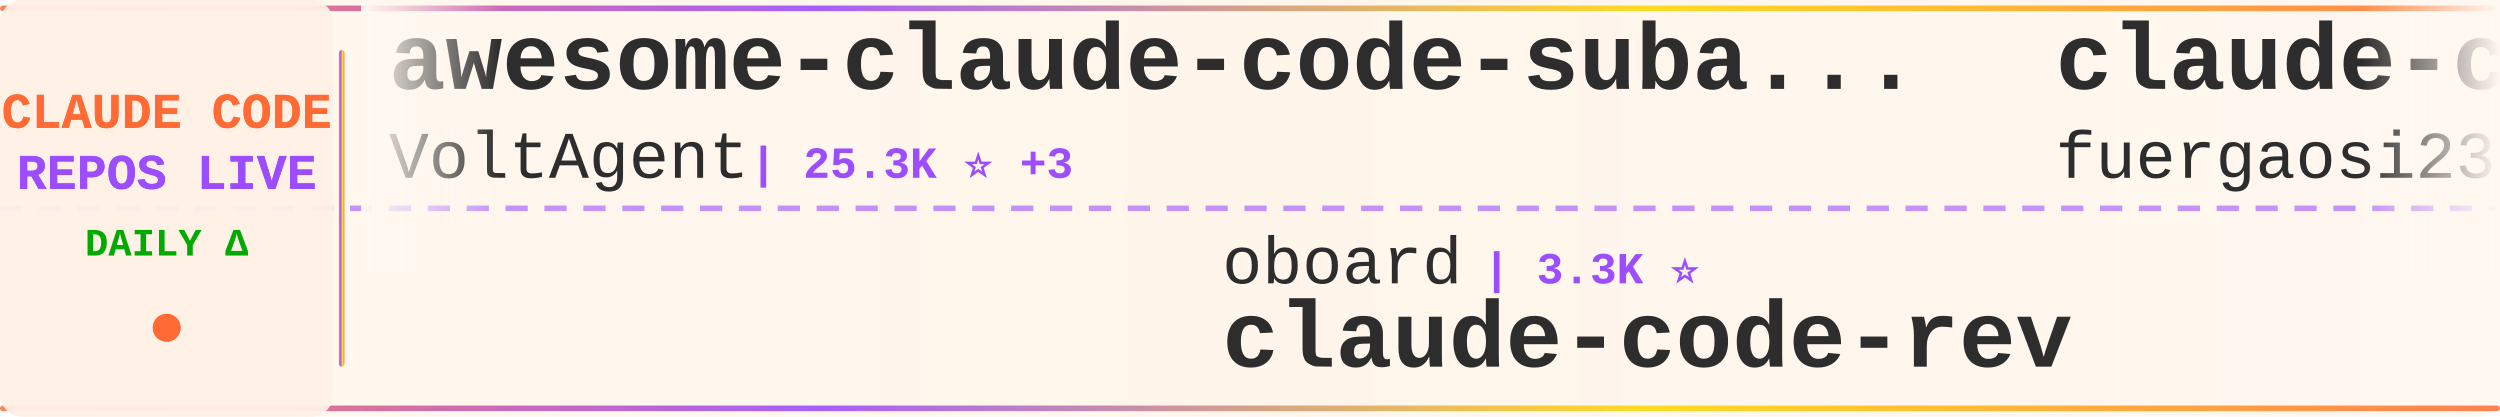
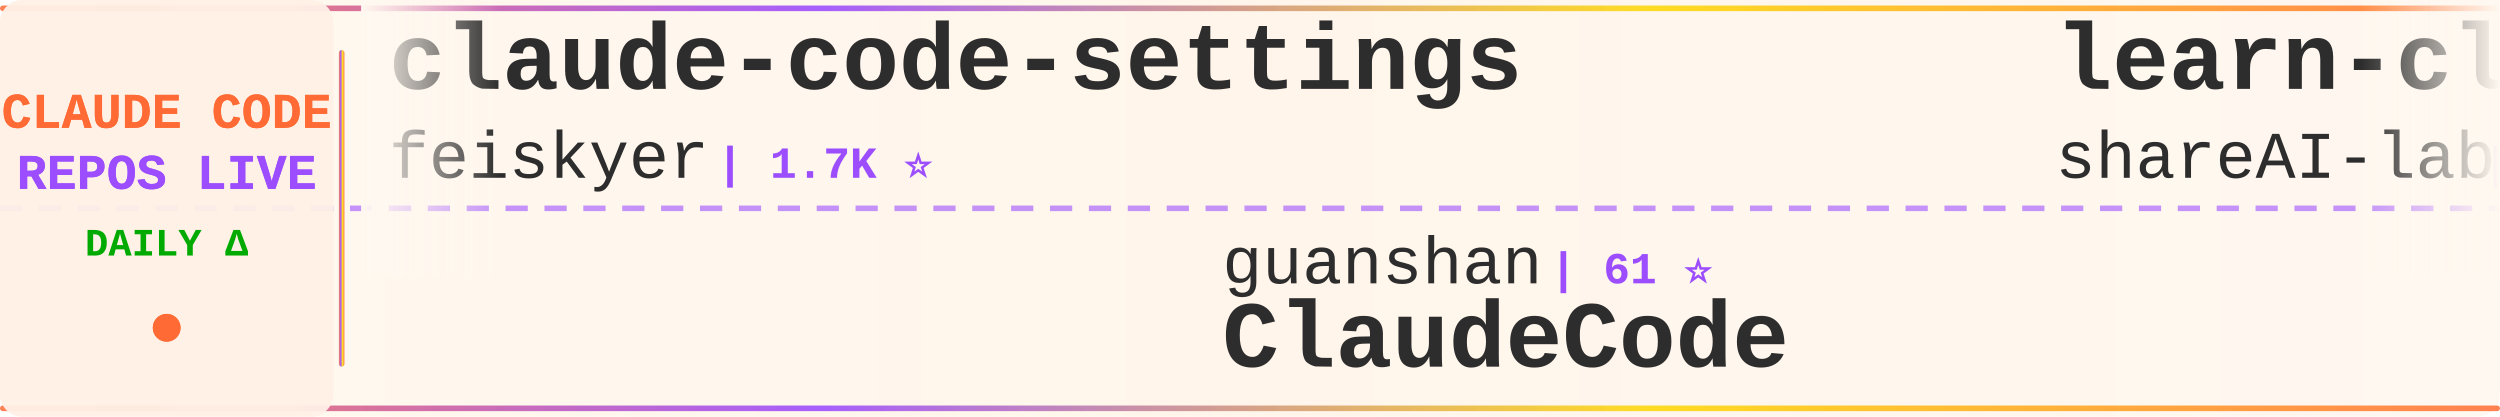
<svg xmlns="http://www.w3.org/2000/svg" width="900" height="150">
  <defs>
    <linearGradient id="tickerBg" x1="0%" y1="0%" x2="100%" y2="0%">
      <stop offset="0%" style="stop-color:#fff8f0;stop-opacity:0.98" />
      <stop offset="50%" style="stop-color:#fff5eb;stop-opacity:1" />
      <stop offset="100%" style="stop-color:#fff8f0;stop-opacity:0.98" />
    </linearGradient>
    <linearGradient id="borderGrad" x1="0%" y1="0%" x2="100%" y2="0%">
      <stop offset="0%" style="stop-color:#FF6B35;stop-opacity:0.85">
        <animate attributeName="stop-opacity" values="0.85;1;0.85" dur="2s" repeatCount="indefinite" />
      </stop>
      <stop offset="33%" style="stop-color:#9C4EFF;stop-opacity:0.9">
        <animate attributeName="stop-opacity" values="0.9;1;0.9" dur="2.2s" repeatCount="indefinite" />
      </stop>
      <stop offset="66%" style="stop-color:#FFD700;stop-opacity:0.85">
        <animate attributeName="stop-opacity" values="0.85;1;0.85" dur="1.8s" repeatCount="indefinite" />
      </stop>
      <stop offset="100%" style="stop-color:#FF6B35;stop-opacity:0.85">
        <animate attributeName="stop-opacity" values="0.85;1;0.85" dur="2s" repeatCount="indefinite" />
      </stop>
    </linearGradient>
    <filter id="textGlow">
      <feGaussianBlur stdDeviation="0.15" result="coloredBlur" />
      <feMerge>
        <feMergeNode in="coloredBlur" />
        <feMergeNode in="SourceGraphic" />
      </feMerge>
    </filter>
    <filter id="metricGlow">
      <feGaussianBlur stdDeviation="0.2" result="coloredBlur" />
      <feMerge>
        <feMergeNode in="coloredBlur" />
        <feMergeNode in="SourceGraphic" />
      </feMerge>
    </filter>
    <linearGradient id="leftFade" x1="0%" y1="0%" x2="100%" y2="0%">
      <stop offset="0%" style="stop-color:#fff8f0;stop-opacity:1" />
      <stop offset="100%" style="stop-color:#fff8f0;stop-opacity:0" />
    </linearGradient>
    <linearGradient id="rightFade" x1="0%" y1="0%" x2="100%" y2="0%">
      <stop offset="0%" style="stop-color:#fff8f0;stop-opacity:0" />
      <stop offset="100%" style="stop-color:#fff8f0;stop-opacity:1" />
    </linearGradient>
  </defs>
  <rect width="900" height="150" fill="url(#tickerBg)" rx="8" />
  <rect x="0" y="2" width="900" height="2" fill="url(#borderGrad)" rx="1" />
  <rect x="0" y="146" width="900" height="2" fill="url(#borderGrad)" rx="1" />
  <line x1="0" y1="75" x2="900" y2="75" stroke="#9C4EFF" stroke-width="2" stroke-dasharray="8 6" opacity="0.6" />
  <rect x="0" y="0" width="120" height="150" fill="#fff0e6" opacity="0.95" rx="8" />
  <text x="60" y="46" font-family="'Courier New', monospace" font-size="18" font-weight="bold" fill="#FF6B35" text-anchor="middle" filter="url(#textGlow)">
    CLAUDE CODE
  </text>
  <text x="60" y="68" font-family="'Courier New', monospace" font-size="18" font-weight="bold" fill="#9C4EFF" text-anchor="middle" filter="url(#textGlow)">
    REPOS LIVE
  </text>
  <text x="60" y="92" font-family="'Courier New', monospace" font-size="14" font-weight="bold" fill="#00aa00" text-anchor="middle">
    DAILY Δ
  </text>
  <circle cx="60" cy="118" r="5" fill="#FF6B35" filter="url(#metricGlow)">
    <animate attributeName="r" values="4;6;4" dur="1.5s" repeatCount="indefinite" />
    <animate attributeName="opacity" values="0.6;1;0.6" dur="1.5s" repeatCount="indefinite" />
  </circle>
  <rect x="122" y="18" width="2" height="114" fill="url(#borderGrad)" rx="1" />
  <clipPath id="tickerClip">
    <rect x="130" y="0" width="770" height="150" />
  </clipPath>
  <g clip-path="url(#tickerClip)">
    <g id="tickerItems">
      <animateTransform attributeName="transform" attributeType="XML" type="translate" from="0 0" to="-3000 0" dur="54s" repeatCount="indefinite" />
      <g transform="translate(0, 0)">
-         <text x="140" y="32" font-family="'Courier New', monospace" font-size="34" font-weight="bold" fill="#2d2d2d">awesome-claude-code-suba...</text>
-         <text x="140" y="64" font-family="'Courier New', monospace" font-size="24" font-weight="normal" fill="#2d2d2d" opacity="1.0">VoltAgent</text>
-         <text x="270" y="64" font-family="'Courier New', monospace" font-size="16" font-weight="bold" fill="#9C4EFF"> | 25.3K ⭐ +3</text>
+         <text x="140" y="32" font-family="'Courier New', monospace" font-size="34" font-weight="bold" fill="#2d2d2d">claude-code-settings</text>
+         <text x="140" y="64" font-family="'Courier New', monospace" font-size="24" font-weight="normal" fill="#2d2d2d" opacity="1.0">feiskyer</text>
+         <text x="258" y="64" font-family="'Courier New', monospace" font-size="16" font-weight="bold" fill="#9C4EFF"> | 1.7K ⭐</text>
      </g>
      <g transform="translate(300, 0)">
-         <text x="140" y="102" font-family="'Courier New', monospace" font-size="24" font-weight="normal" fill="#2d2d2d" opacity="1.0">oboard</text>
-         <text x="234" y="102" font-family="'Courier New', monospace" font-size="16" font-weight="bold" fill="#9C4EFF"> | 3.3K ⭐</text>
-         <text x="140" y="132" font-family="'Courier New', monospace" font-size="34" font-weight="bold" fill="#2d2d2d">claude-code-rev</text>
+         <text x="140" y="102" font-family="'Courier New', monospace" font-size="24" font-weight="normal" fill="#2d2d2d" opacity="1.0">guanshan</text>
+         <text x="258" y="102" font-family="'Courier New', monospace" font-size="16" font-weight="bold" fill="#9C4EFF"> | 61 ⭐</text>
+         <text x="140" y="132" font-family="'Courier New', monospace" font-size="34" font-weight="bold" fill="#2d2d2d">ClaudeCode</text>
      </g>
      <g transform="translate(600, 0)">
-         <text x="140" y="32" font-family="'Courier New', monospace" font-size="34" font-weight="bold" fill="#2d2d2d">claude-code-proxy</text>
-         <text x="140" y="64" font-family="'Courier New', monospace" font-size="24" font-weight="normal" fill="#2d2d2d" opacity="1.0">fuergaosi233</text>
-         <text x="306" y="64" font-family="'Courier New', monospace" font-size="16" font-weight="bold" fill="#9C4EFF"> | 2.8K ⭐</text>
+         <text x="140" y="32" font-family="'Courier New', monospace" font-size="34" font-weight="bold" fill="#2d2d2d">learn-claude-code</text>
+         <text x="140" y="64" font-family="'Courier New', monospace" font-size="24" font-weight="normal" fill="#2d2d2d" opacity="1.0">shareAI-lab</text>
+         <text x="294" y="64" font-family="'Courier New', monospace" font-size="16" font-weight="bold" fill="#9C4EFF"> | 77.5K ⭐ +12</text>
      </g>
      <g transform="translate(900, 0)">
-         <text x="140" y="102" font-family="'Courier New', monospace" font-size="24" font-weight="normal" fill="#2d2d2d" opacity="1.0">diet103</text>
-         <text x="246" y="102" font-family="'Courier New', monospace" font-size="16" font-weight="bold" fill="#9C4EFF"> | 10.0K ⭐</text>
-         <text x="140" y="132" font-family="'Courier New', monospace" font-size="34" font-weight="bold" fill="#2d2d2d">claude-code-infrastructu...</text>
+         <text x="140" y="102" font-family="'Courier New', monospace" font-size="24" font-weight="normal" fill="#2d2d2d" opacity="1.0">shanraisshan</text>
+         <text x="306" y="102" font-family="'Courier New', monospace" font-size="16" font-weight="bold" fill="#9C4EFF"> | 66.3K ⭐ +3</text>
+         <text x="140" y="132" font-family="'Courier New', monospace" font-size="34" font-weight="bold" fill="#2d2d2d">claude-code-best-practic...</text>
      </g>
      <g transform="translate(1200, 0)">
-         <text x="140" y="32" font-family="'Courier New', monospace" font-size="34" font-weight="bold" fill="#2d2d2d">claude-code-harness</text>
-         <text x="140" y="64" font-family="'Courier New', monospace" font-size="24" font-weight="normal" fill="#2d2d2d" opacity="1.0">Chachamaru127</text>
-         <text x="318" y="64" font-family="'Courier New', monospace" font-size="16" font-weight="bold" fill="#9C4EFF"> | 3.1K ⭐</text>
+         <text x="140" y="32" font-family="'Courier New', monospace" font-size="34" font-weight="bold" fill="#2d2d2d">claude-code-system-promp...</text>
+         <text x="140" y="64" font-family="'Courier New', monospace" font-size="24" font-weight="normal" fill="#2d2d2d" opacity="1.0">Piebald-AI</text>
+         <text x="282" y="64" font-family="'Courier New', monospace" font-size="16" font-weight="bold" fill="#9C4EFF"> | 12.7K ⭐ +3</text>
      </g>
      <g transform="translate(1500, 0)">
-         <text x="140" y="102" font-family="'Courier New', monospace" font-size="24" font-weight="normal" fill="#2d2d2d" opacity="1.0">ghuntley</text>
-         <text x="258" y="102" font-family="'Courier New', monospace" font-size="16" font-weight="bold" fill="#9C4EFF"> | 992 ⭐</text>
-         <text x="140" y="132" font-family="'Courier New', monospace" font-size="34" font-weight="bold" fill="#2d2d2d">claude-code-source-code-...</text>
+         <text x="140" y="102" font-family="'Courier New', monospace" font-size="24" font-weight="normal" fill="#2d2d2d" opacity="1.0">andrew-kramer-inno</text>
+         <text x="378" y="102" font-family="'Courier New', monospace" font-size="16" font-weight="bold" fill="#9C4EFF"> | 595 ⭐</text>
+         <text x="140" y="132" font-family="'Courier New', monospace" font-size="34" font-weight="bold" fill="#2d2d2d">claude-code-source-build</text>
      </g>
      <g transform="translate(1800, 0)">
-         <text x="140" y="32" font-family="'Courier New', monospace" font-size="34" font-weight="bold" fill="#2d2d2d">free-claude-code</text>
-         <text x="140" y="64" font-family="'Courier New', monospace" font-size="24" font-weight="normal" fill="#2d2d2d" opacity="1.0">Alishahryar1</text>
-         <text x="306" y="64" font-family="'Courier New', monospace" font-size="16" font-weight="bold" fill="#9C4EFF"> | 55.7K ⭐ +15</text>
+         <text x="140" y="32" font-family="'Courier New', monospace" font-size="34" font-weight="bold" fill="#2d2d2d">system_prompts_leaks</text>
+         <text x="140" y="64" font-family="'Courier New', monospace" font-size="24" font-weight="normal" fill="#2d2d2d" opacity="1.0">asgeirtj</text>
+         <text x="258" y="64" font-family="'Courier New', monospace" font-size="16" font-weight="bold" fill="#9C4EFF"> | 68.1K ⭐ +4</text>
      </g>
      <g transform="translate(2100, 0)">
-         <text x="140" y="102" font-family="'Courier New', monospace" font-size="24" font-weight="normal" fill="#2d2d2d" opacity="1.0">shareAI-lab</text>
-         <text x="294" y="102" font-family="'Courier New', monospace" font-size="16" font-weight="bold" fill="#9C4EFF"> | 77.5K ⭐ +11</text>
-         <text x="140" y="132" font-family="'Courier New', monospace" font-size="34" font-weight="bold" fill="#2d2d2d">learn-claude-code</text>
+         <text x="140" y="102" font-family="'Courier New', monospace" font-size="24" font-weight="normal" fill="#2d2d2d" opacity="1.0">Pimzino</text>
+         <text x="246" y="102" font-family="'Courier New', monospace" font-size="16" font-weight="bold" fill="#9C4EFF"> | 3.9K ⭐ -1</text>
+         <text x="140" y="132" font-family="'Courier New', monospace" font-size="34" font-weight="bold" fill="#2d2d2d">claude-code-spec-workflo...</text>
      </g>
      <g transform="translate(2400, 0)">
-         <text x="140" y="32" font-family="'Courier New', monospace" font-size="34" font-weight="bold" fill="#2d2d2d">claude-code-proxy</text>
-         <text x="140" y="64" font-family="'Courier New', monospace" font-size="24" font-weight="normal" fill="#2d2d2d" opacity="1.0">1rgs</text>
-         <text x="210" y="64" font-family="'Courier New', monospace" font-size="16" font-weight="bold" fill="#9C4EFF"> | 3.7K ⭐</text>
+         <text x="140" y="32" font-family="'Courier New', monospace" font-size="34" font-weight="bold" fill="#2d2d2d">claude-code-source-code</text>
+         <text x="140" y="64" font-family="'Courier New', monospace" font-size="24" font-weight="normal" fill="#2d2d2d" opacity="1.0">777genius</text>
+         <text x="270" y="64" font-family="'Courier New', monospace" font-size="16" font-weight="bold" fill="#9C4EFF"> | 931 ⭐ -1</text>
      </g>
      <g transform="translate(2700, 0)">
-         <text x="140" y="102" font-family="'Courier New', monospace" font-size="24" font-weight="normal" fill="#2d2d2d" opacity="1.0">ykdojo</text>
-         <text x="234" y="102" font-family="'Courier New', monospace" font-size="16" font-weight="bold" fill="#9C4EFF"> | 10.1K ⭐ +2</text>
-         <text x="140" y="132" font-family="'Courier New', monospace" font-size="34" font-weight="bold" fill="#2d2d2d">claude-code-tips</text>
+         <text x="140" y="102" font-family="'Courier New', monospace" font-size="24" font-weight="normal" fill="#2d2d2d" opacity="1.0">pedrohcgs</text>
+         <text x="270" y="102" font-family="'Courier New', monospace" font-size="16" font-weight="bold" fill="#9C4EFF"> | 1.6K ⭐</text>
+         <text x="140" y="132" font-family="'Courier New', monospace" font-size="34" font-weight="bold" fill="#2d2d2d">claude-code-my-workflow</text>
      </g>
      <g transform="translate(3000, 0)">
-         <text x="140" y="32" font-family="'Courier New', monospace" font-size="34" font-weight="bold" fill="#2d2d2d">awesome-claude-code-suba...</text>
-         <text x="140" y="64" font-family="'Courier New', monospace" font-size="24" font-weight="normal" fill="#2d2d2d" opacity="1.0">VoltAgent</text>
-         <text x="270" y="64" font-family="'Courier New', monospace" font-size="16" font-weight="bold" fill="#9C4EFF"> | 25.3K ⭐ +3</text>
+         <text x="140" y="32" font-family="'Courier New', monospace" font-size="34" font-weight="bold" fill="#2d2d2d">claude-code-settings</text>
+         <text x="140" y="64" font-family="'Courier New', monospace" font-size="24" font-weight="normal" fill="#2d2d2d" opacity="1.0">feiskyer</text>
+         <text x="258" y="64" font-family="'Courier New', monospace" font-size="16" font-weight="bold" fill="#9C4EFF"> | 1.7K ⭐</text>
      </g>
      <g transform="translate(3300, 0)">
-         <text x="140" y="102" font-family="'Courier New', monospace" font-size="24" font-weight="normal" fill="#2d2d2d" opacity="1.0">oboard</text>
-         <text x="234" y="102" font-family="'Courier New', monospace" font-size="16" font-weight="bold" fill="#9C4EFF"> | 3.3K ⭐</text>
-         <text x="140" y="132" font-family="'Courier New', monospace" font-size="34" font-weight="bold" fill="#2d2d2d">claude-code-rev</text>
+         <text x="140" y="102" font-family="'Courier New', monospace" font-size="24" font-weight="normal" fill="#2d2d2d" opacity="1.0">guanshan</text>
+         <text x="258" y="102" font-family="'Courier New', monospace" font-size="16" font-weight="bold" fill="#9C4EFF"> | 61 ⭐</text>
+         <text x="140" y="132" font-family="'Courier New', monospace" font-size="34" font-weight="bold" fill="#2d2d2d">ClaudeCode</text>
      </g>
      <g transform="translate(3600, 0)">
-         <text x="140" y="32" font-family="'Courier New', monospace" font-size="34" font-weight="bold" fill="#2d2d2d">claude-code-proxy</text>
-         <text x="140" y="64" font-family="'Courier New', monospace" font-size="24" font-weight="normal" fill="#2d2d2d" opacity="1.0">fuergaosi233</text>
-         <text x="306" y="64" font-family="'Courier New', monospace" font-size="16" font-weight="bold" fill="#9C4EFF"> | 2.8K ⭐</text>
+         <text x="140" y="32" font-family="'Courier New', monospace" font-size="34" font-weight="bold" fill="#2d2d2d">learn-claude-code</text>
+         <text x="140" y="64" font-family="'Courier New', monospace" font-size="24" font-weight="normal" fill="#2d2d2d" opacity="1.0">shareAI-lab</text>
+         <text x="294" y="64" font-family="'Courier New', monospace" font-size="16" font-weight="bold" fill="#9C4EFF"> | 77.5K ⭐ +12</text>
      </g>
      <g transform="translate(3900, 0)">
-         <text x="140" y="102" font-family="'Courier New', monospace" font-size="24" font-weight="normal" fill="#2d2d2d" opacity="1.0">diet103</text>
-         <text x="246" y="102" font-family="'Courier New', monospace" font-size="16" font-weight="bold" fill="#9C4EFF"> | 10.0K ⭐</text>
-         <text x="140" y="132" font-family="'Courier New', monospace" font-size="34" font-weight="bold" fill="#2d2d2d">claude-code-infrastructu...</text>
+         <text x="140" y="102" font-family="'Courier New', monospace" font-size="24" font-weight="normal" fill="#2d2d2d" opacity="1.0">shanraisshan</text>
+         <text x="306" y="102" font-family="'Courier New', monospace" font-size="16" font-weight="bold" fill="#9C4EFF"> | 66.3K ⭐ +3</text>
+         <text x="140" y="132" font-family="'Courier New', monospace" font-size="34" font-weight="bold" fill="#2d2d2d">claude-code-best-practic...</text>
      </g>
    </g>
  </g>
  <rect x="130" y="0" width="50" height="100" fill="url(#leftFade)" />
  <rect x="850" y="0" width="50" height="100" fill="url(#rightFade)" />
</svg>
